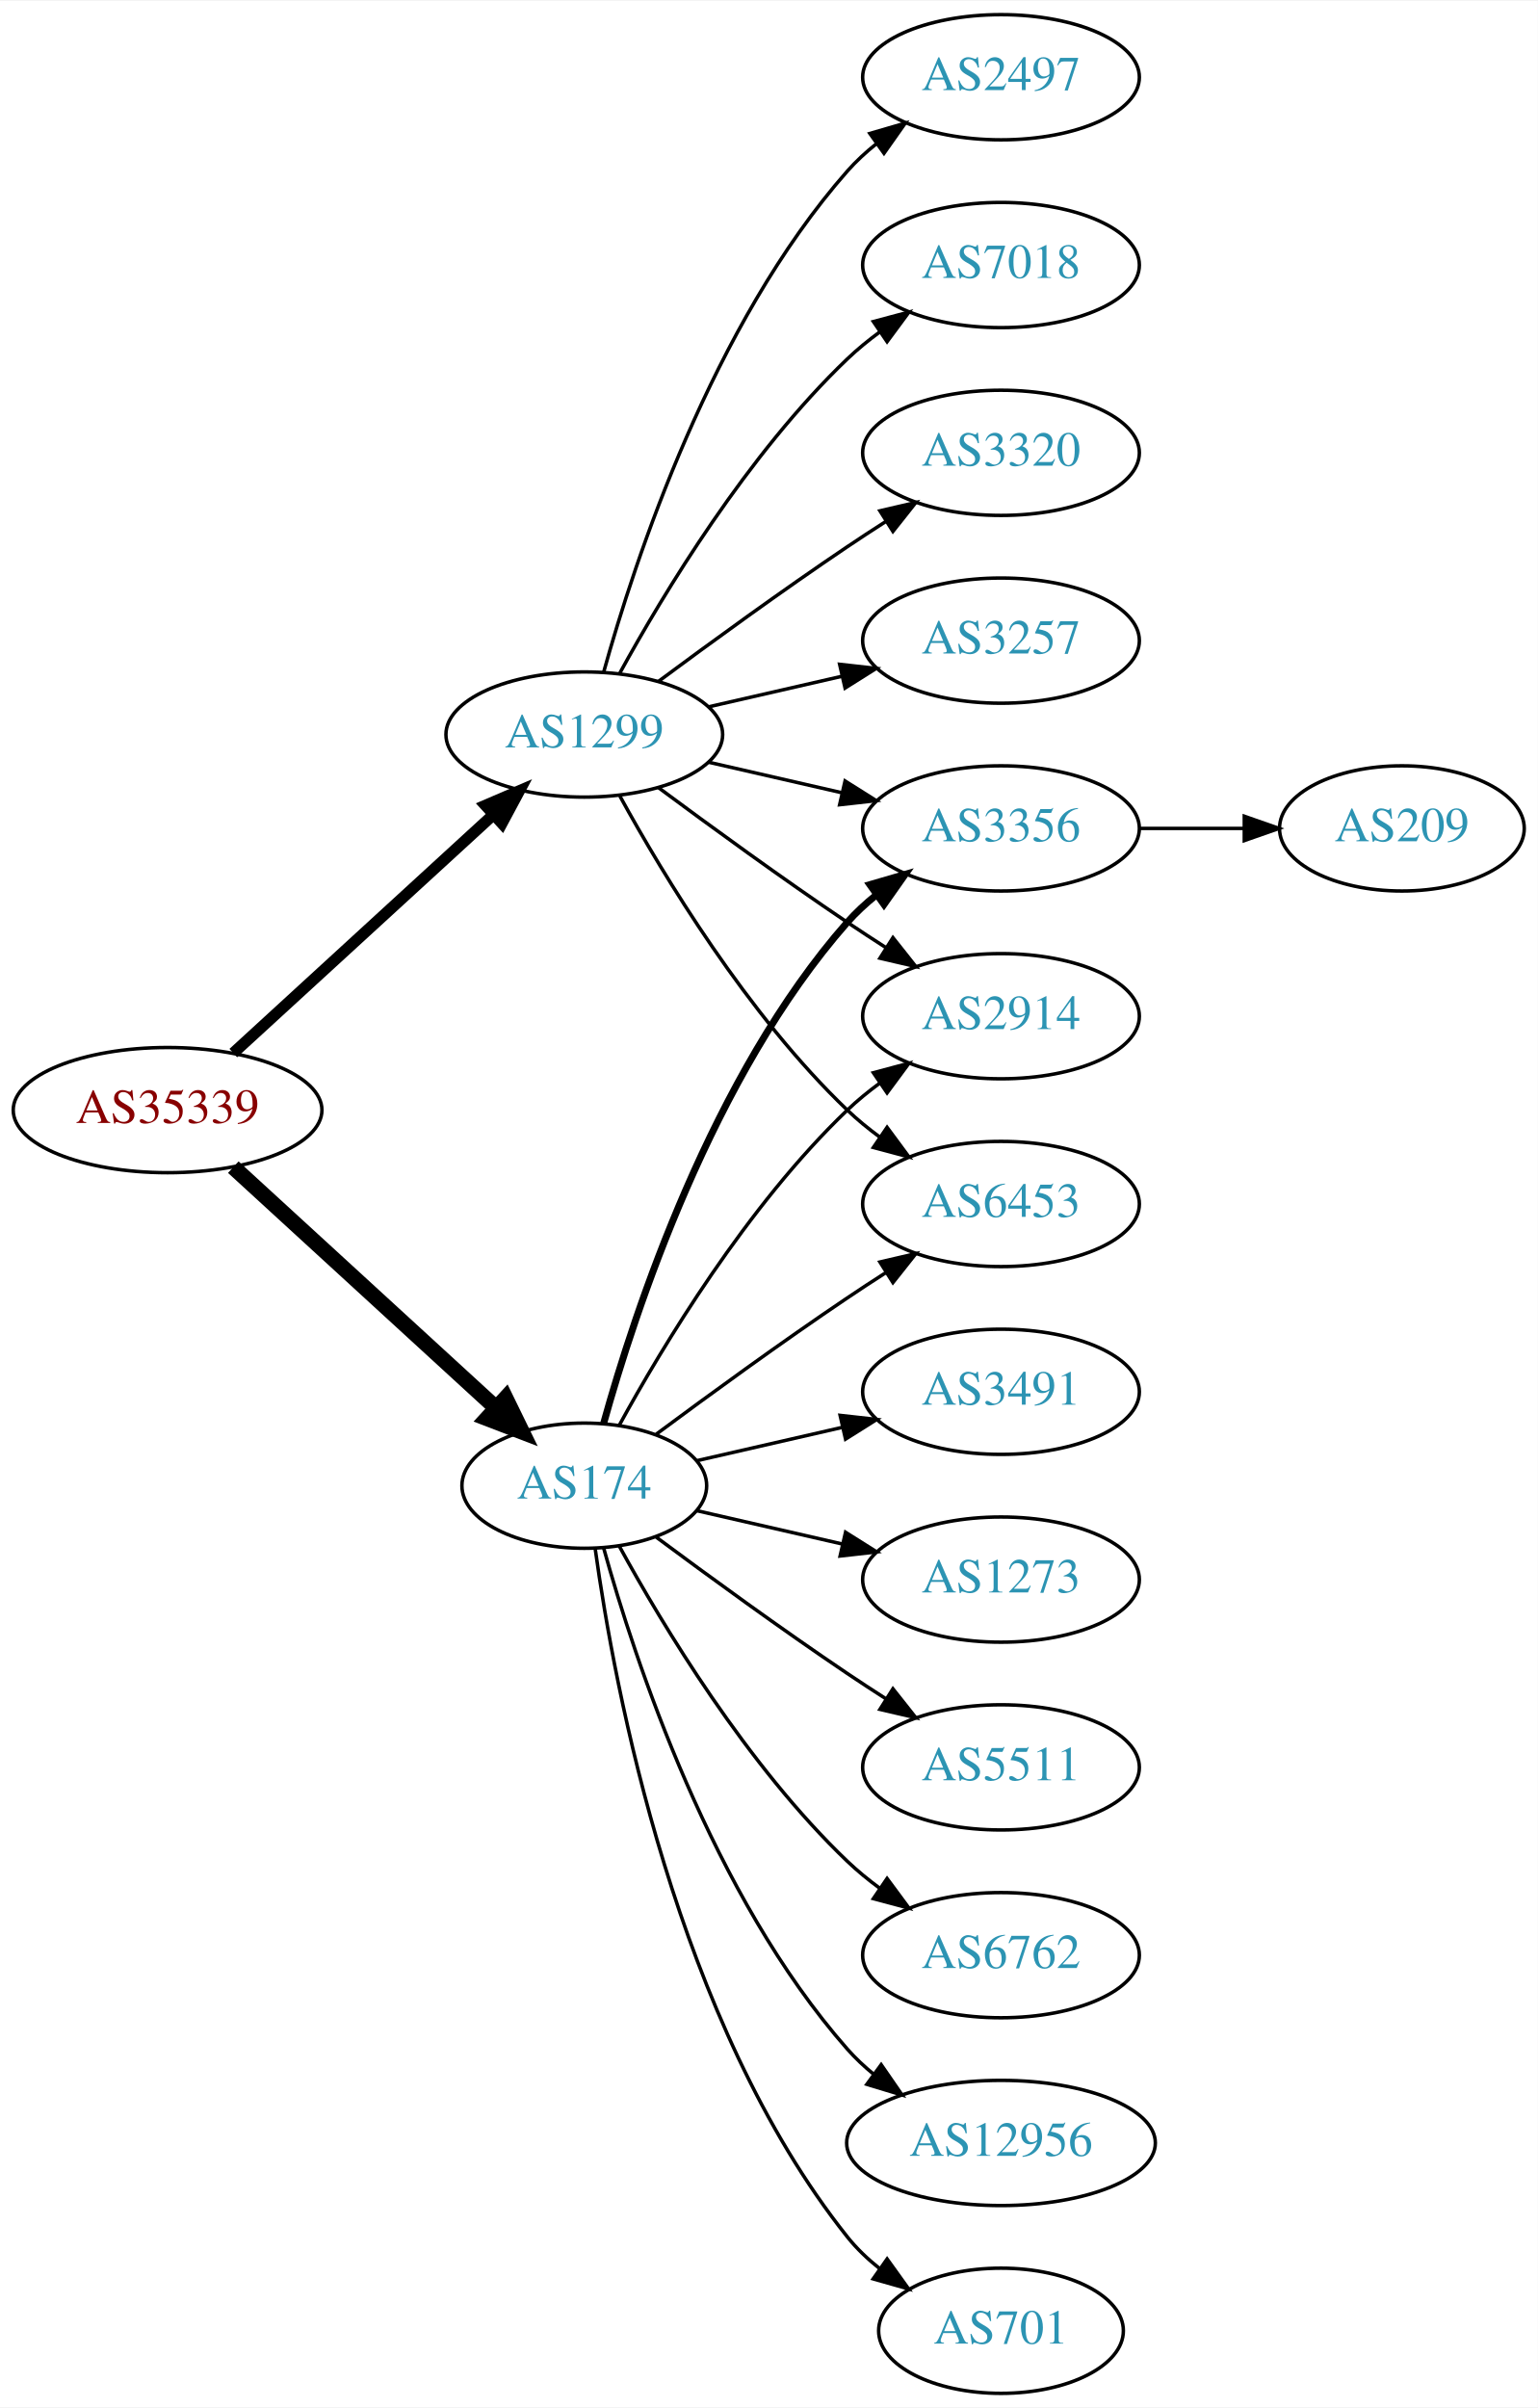
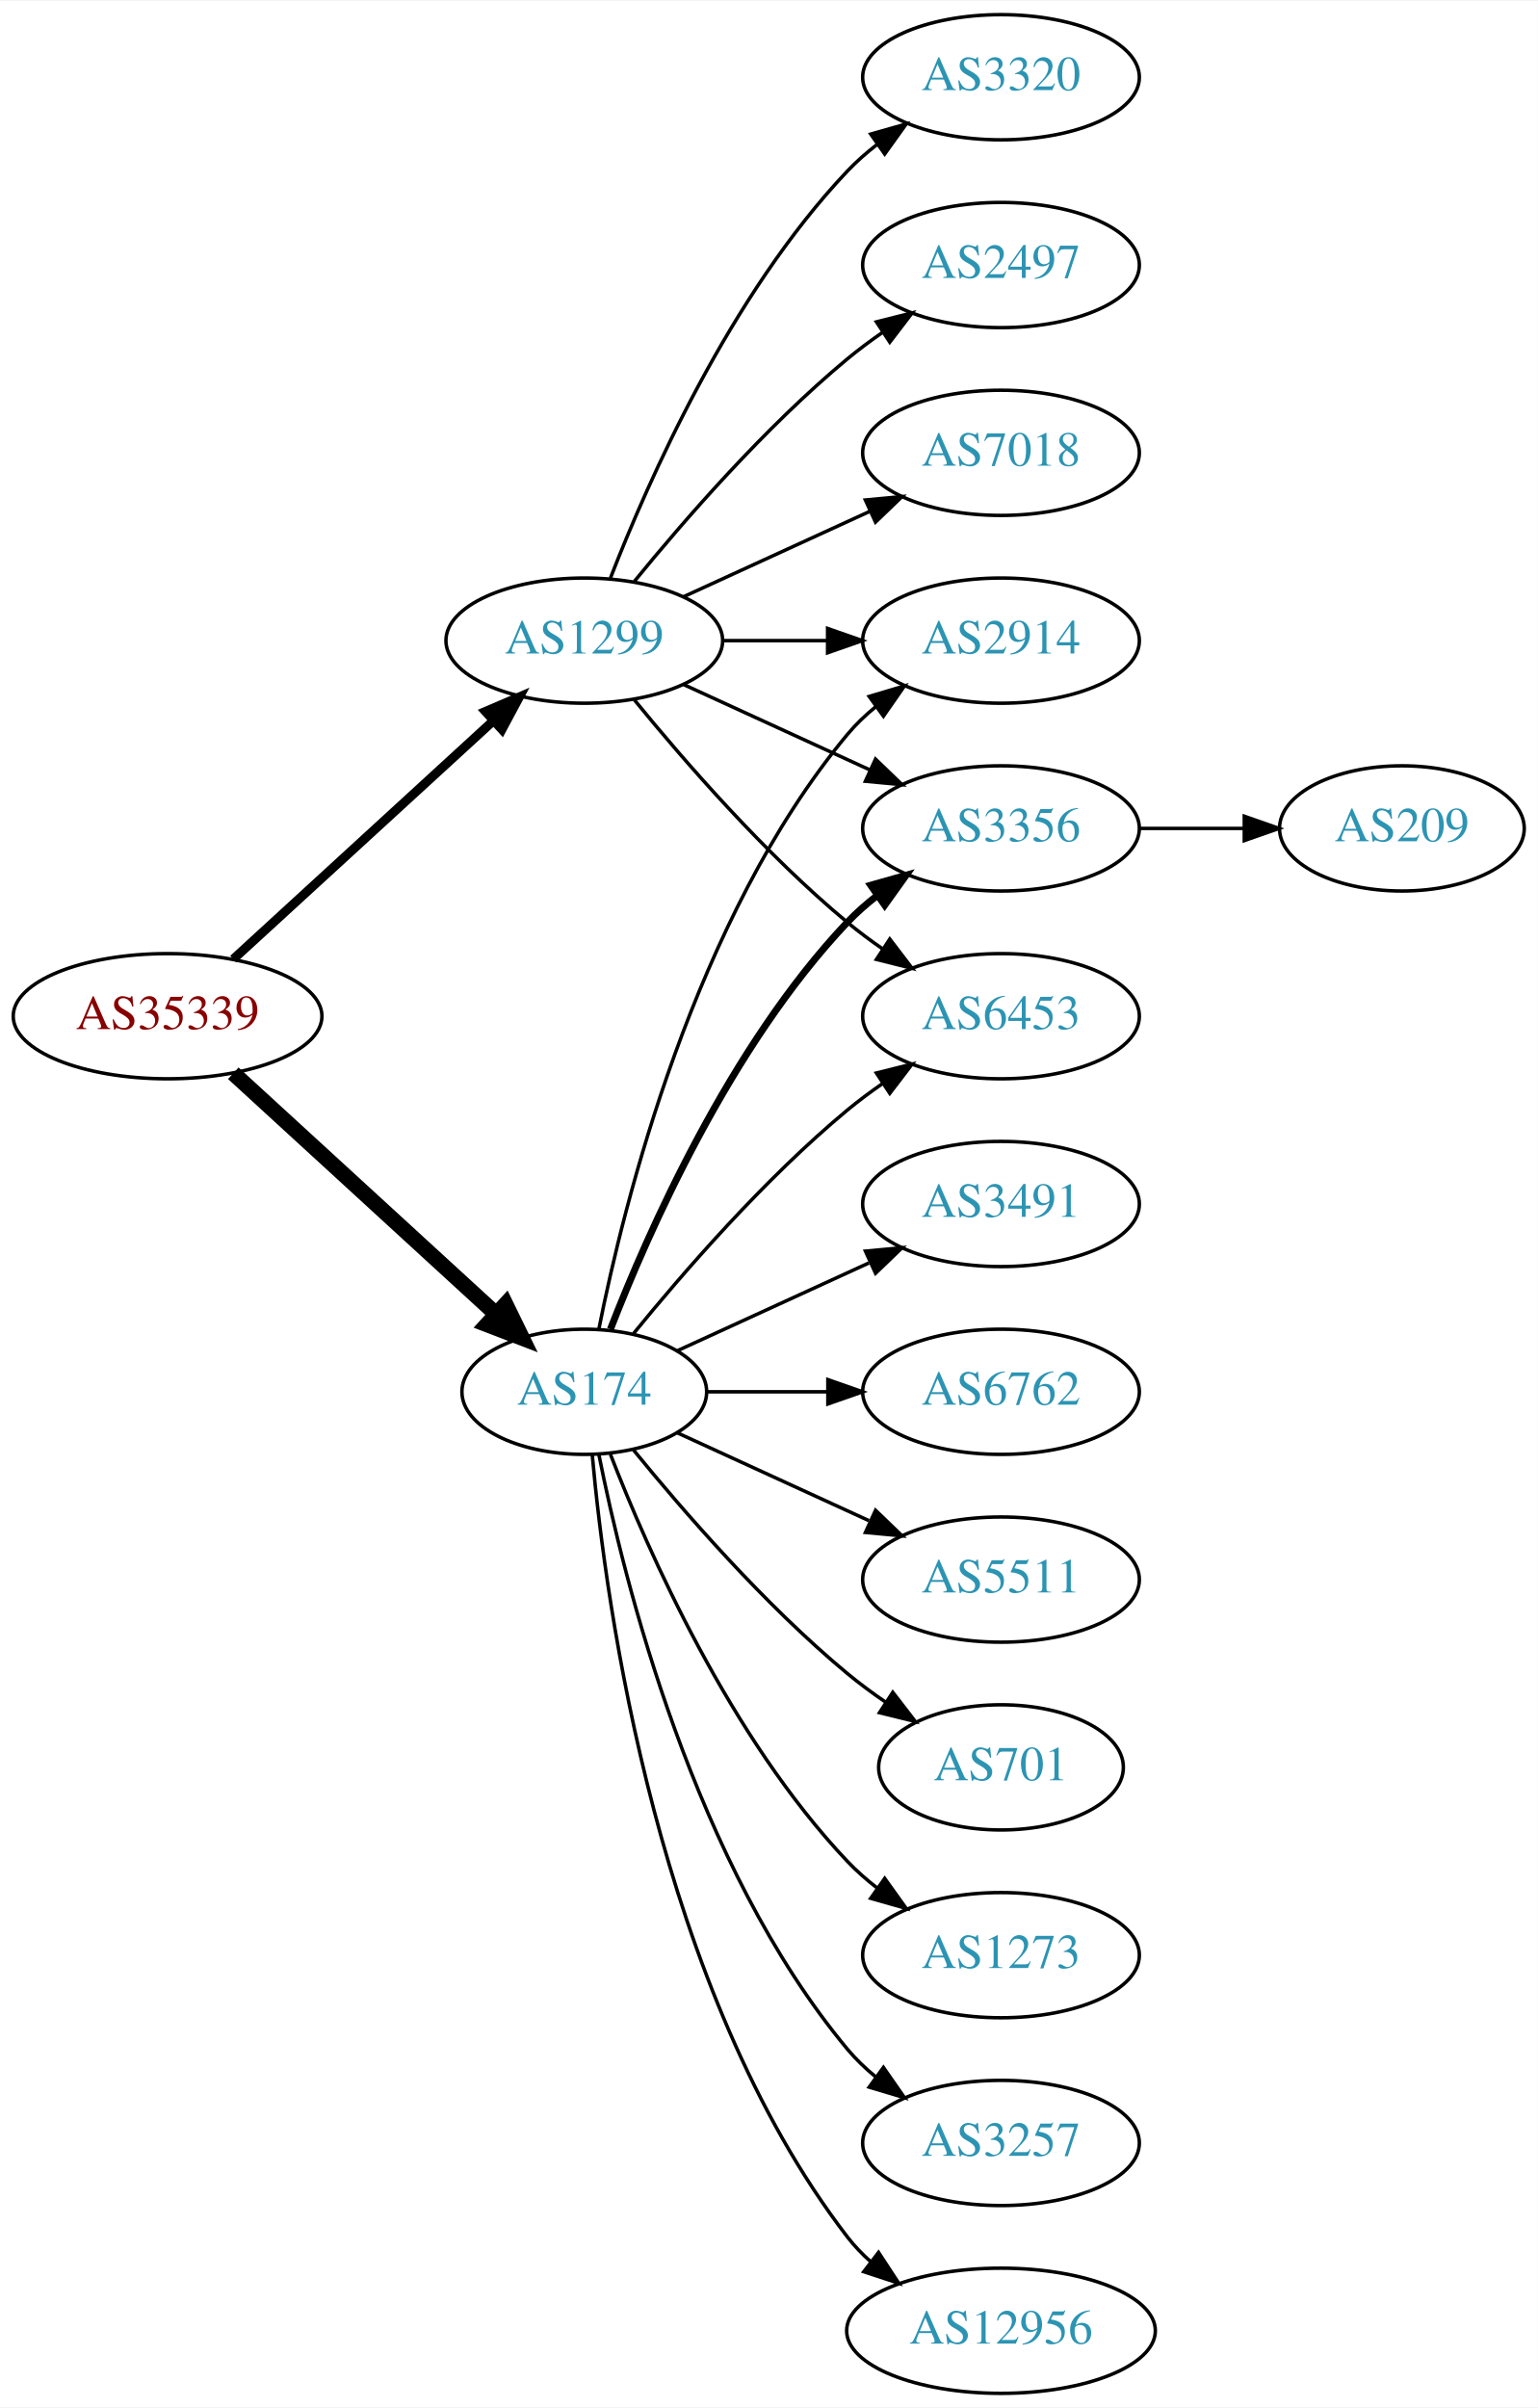
<svg xmlns="http://www.w3.org/2000/svg" xmlns:xlink="http://www.w3.org/1999/xlink" width="442pt" height="692pt" viewBox="0.00 0.00 442.27 692.00">
  <g id="graph0" class="graph" transform="scale(1 1) rotate(0) translate(4 688)">
    <polygon fill="white" stroke="none" points="-4,4 -4,-688 438.271,-688 438.271,4 -4,4" />
    <g id="node1" class="node">
      <g id="a_node1">
        <a xlink:href="/asn/35339" xlink:title="AS35339 ~ AtNOC Clemens Zauner e.U. [AT]">
-           <ellipse fill="#ffffff" stroke="black" cx="44.196" cy="-369" rx="44.393" ry="18" />
-           <text text-anchor="middle" x="44.196" y="-365.3" font-family="Times,serif" font-size="14.00" fill="#880000">AS35339</text>
+           <ellipse fill="#ffffff" stroke="black" cx="44.196" cy="-396" rx="44.393" ry="18" />
+           <text text-anchor="middle" x="44.196" y="-392.3" font-family="Times,serif" font-size="14.00" fill="#880000">AS35339</text>
        </a>
      </g>
    </g>
    <g id="node2" class="node">
      <g id="a_node2">
        <a xlink:href="/asn/174" xlink:title="AS174 ~ Cogent Communications [US]">
-           <ellipse fill="#ffffff" stroke="black" cx="164.039" cy="-261" rx="35.194" ry="18" />
-           <text text-anchor="middle" x="164.039" y="-257.3" font-family="Times,serif" font-size="14.00" fill="#2c94b3">AS174</text>
+           <ellipse fill="#ffffff" stroke="black" cx="164.039" cy="-288" rx="35.194" ry="18" />
+           <text text-anchor="middle" x="164.039" y="-284.3" font-family="Times,serif" font-size="14.00" fill="#2c94b3">AS174</text>
        </a>
      </g>
    </g>
    <g id="edge1" class="edge">
-       <path fill="none" stroke="black" stroke-width="4.5" d="M63.094,-352.597C83.252,-334.122 116.129,-303.991 138.632,-283.368" />
-       <polygon fill="black" stroke="black" stroke-width="4.5" points="141.409,-286.164 146.121,-276.504 136.089,-280.358 141.409,-286.164" />
+       <path fill="none" stroke="black" stroke-width="4.5" d="M63.094,-379.597C83.252,-361.122 116.129,-330.991 138.632,-310.368" />
+       <polygon fill="black" stroke="black" stroke-width="4.5" points="141.409,-313.164 146.121,-303.504 136.089,-307.358 141.409,-313.164" />
    </g>
    <g id="node3" class="node">
      <g id="a_node3">
        <a xlink:href="/asn/1299" xlink:title="AS1299 ~ Telia Carrier [EU]">
-           <ellipse fill="#ffffff" stroke="black" cx="164.039" cy="-477" rx="39.794" ry="18" />
-           <text text-anchor="middle" x="164.039" y="-473.3" font-family="Times,serif" font-size="14.00" fill="#2c94b3">AS1299</text>
+           <ellipse fill="#ffffff" stroke="black" cx="164.039" cy="-504" rx="39.794" ry="18" />
+           <text text-anchor="middle" x="164.039" y="-500.3" font-family="Times,serif" font-size="14.00" fill="#2c94b3">AS1299</text>
        </a>
      </g>
    </g>
    <g id="edge2" class="edge">
-       <path fill="none" stroke="black" stroke-width="3.273" d="M63.094,-385.403C83.022,-403.667 115.38,-433.322 137.857,-453.921" />
-       <polygon fill="black" stroke="black" stroke-width="3.273" points="135.622,-456.62 145.359,-460.797 140.351,-451.46 135.622,-456.62" />
+       <path fill="none" stroke="black" stroke-width="2.625" d="M63.094,-412.403C83.022,-430.667 115.38,-460.322 137.857,-480.921" />
+       <polygon fill="black" stroke="black" stroke-width="2.625" points="135.622,-483.62 145.359,-487.797 140.351,-478.46 135.622,-483.62" />
    </g>
    <g id="node4" class="node">
      <g id="a_node4">
-         <a xlink:href="/asn/6762" xlink:title="AS6762 ~ TELECOM ITALIA SPARKLE S.p.A. [IT]">
-           <ellipse fill="#ffffff" stroke="black" cx="283.881" cy="-126" rx="39.794" ry="18" />
-           <text text-anchor="middle" x="283.881" y="-122.3" font-family="Times,serif" font-size="14.00" fill="#2c94b3">AS6762</text>
+         <a xlink:href="/asn/2914" xlink:title="AS2914 ~ NTT America, Inc. [US]">
+           <ellipse fill="#ffffff" stroke="black" cx="283.881" cy="-504" rx="39.794" ry="18" />
+           <text text-anchor="middle" x="283.881" y="-500.3" font-family="Times,serif" font-size="14.00" fill="#2c94b3">AS2914</text>
        </a>
      </g>
    </g>
    <g id="edge3" class="edge">
-       <path fill="none" stroke="black" d="M174.065,-243.679C186.548,-220.9 210.837,-180.547 239.685,-153 242.553,-150.261 245.742,-147.653 249.051,-145.215" />
-       <polygon fill="black" stroke="black" points="251.114,-148.044 257.411,-139.523 247.175,-142.258 251.114,-148.044" />
+       <path fill="none" stroke="black" d="M168.237,-306.073C175.401,-342.141 195.675,-424.125 239.685,-477 242.09,-479.889 244.886,-482.563 247.879,-485.013" />
+       <polygon fill="black" stroke="black" points="245.967,-487.95 256.122,-490.973 250.069,-482.277 245.967,-487.95" />
    </g>
    <g id="node5" class="node">
      <g id="a_node5">
-         <a xlink:href="/asn/12956" xlink:title="AS12956 ~ TELXIUS [ES]">
-           <ellipse fill="#ffffff" stroke="black" cx="283.881" cy="-72" rx="44.393" ry="18" />
-           <text text-anchor="middle" x="283.881" y="-68.3" font-family="Times,serif" font-size="14.00" fill="#2c94b3">AS12956</text>
-         </a>
-       </g>
-     </g>
-     <g id="edge4" class="edge">
-       <path fill="none" stroke="black" d="M169.612,-243.054C178.517,-211.005 200.801,-143.158 239.685,-99 241.975,-96.399 244.577,-93.962 247.34,-91.699" />
-       <polygon fill="black" stroke="black" points="249.419,-94.514 255.434,-85.792 245.293,-88.86 249.419,-94.514" />
-     </g>
-     <g id="node6" class="node">
-       <g id="a_node6">
        <a xlink:href="/asn/3356" xlink:title="AS3356 ~ Level 3 Parent, LLC [US]">
          <ellipse fill="#ffffff" stroke="black" cx="283.881" cy="-450" rx="39.794" ry="18" />
          <text text-anchor="middle" x="283.881" y="-446.3" font-family="Times,serif" font-size="14.00" fill="#2c94b3">AS3356</text>
        </a>
      </g>
    </g>
+     <g id="edge4" class="edge">
+       <path fill="none" stroke="black" stroke-width="2" d="M171.562,-305.994C182.312,-333.728 205.969,-387.429 239.685,-423 242.271,-425.728 245.188,-428.294 248.257,-430.677" />
+       <polygon fill="black" stroke="black" stroke-width="2" points="246.411,-433.658 256.605,-436.543 250.435,-427.93 246.411,-433.658" />
+     </g>
+     <g id="node6" class="node">
+       <g id="a_node6">
+         <a xlink:href="/asn/1273" xlink:title="AS1273 ~ Vodafone Group PLC [EU]">
+           <ellipse fill="#ffffff" stroke="black" cx="283.881" cy="-126" rx="39.794" ry="18" />
+           <text text-anchor="middle" x="283.881" y="-122.3" font-family="Times,serif" font-size="14.00" fill="#2c94b3">AS1273</text>
+         </a>
+       </g>
+     </g>
    <g id="edge5" class="edge">
-       <path fill="none" stroke="black" stroke-width="2" d="M169.612,-278.946C178.517,-310.995 200.801,-378.842 239.685,-423 242.169,-425.821 245.019,-428.449 248.044,-430.871" />
-       <polygon fill="black" stroke="black" stroke-width="2" points="246.162,-433.828 256.334,-436.791 250.23,-428.131 246.162,-433.828" />
+       <path fill="none" stroke="black" d="M171.562,-270.006C182.312,-242.272 205.969,-188.571 239.685,-153 242.271,-150.272 245.188,-147.706 248.257,-145.323" />
+       <polygon fill="black" stroke="black" points="250.435,-148.07 256.605,-139.457 246.411,-142.342 250.435,-148.07" />
    </g>
    <g id="node7" class="node">
      <g id="a_node7">
-         <a xlink:href="/asn/701" xlink:title="AS701 ~ UUNET [US]">
-           <ellipse fill="#ffffff" stroke="black" cx="283.881" cy="-18" rx="35.194" ry="18" />
-           <text text-anchor="middle" x="283.881" y="-14.3" font-family="Times,serif" font-size="14.00" fill="#2c94b3">AS701</text>
+         <a xlink:href="/asn/6453" xlink:title="AS6453 ~ TATA COMMUNICATIONS (AMERICA) INC [US]">
+           <ellipse fill="#ffffff" stroke="black" cx="283.881" cy="-396" rx="39.794" ry="18" />
+           <text text-anchor="middle" x="283.881" y="-392.3" font-family="Times,serif" font-size="14.00" fill="#2c94b3">AS6453</text>
        </a>
      </g>
    </g>
    <g id="edge6" class="edge">
-       <path fill="none" stroke="black" d="M167.178,-242.83C172.678,-203.026 190.504,-106.767 239.685,-45 242.35,-41.653 245.55,-38.607 248.988,-35.868" />
-       <polygon fill="black" stroke="black" points="251.126,-38.643 257.302,-30.035 247.106,-32.913 251.126,-38.643" />
+       <path fill="none" stroke="black" d="M178.196,-304.743C192.281,-322.039 215.84,-349.223 239.685,-369 242.901,-371.668 246.402,-374.27 249.972,-376.741" />
+       <polygon fill="black" stroke="black" points="248.05,-379.666 258.329,-382.236 251.896,-373.817 248.05,-379.666" />
    </g>
    <g id="node8" class="node">
      <g id="a_node8">
-         <a xlink:href="/asn/2914" xlink:title="AS2914 ~ NTT America, Inc. [US]">
-           <ellipse fill="#ffffff" stroke="black" cx="283.881" cy="-396" rx="39.794" ry="18" />
-           <text text-anchor="middle" x="283.881" y="-392.3" font-family="Times,serif" font-size="14.00" fill="#2c94b3">AS2914</text>
+         <a xlink:href="/asn/3257" xlink:title="AS3257 ~ GTT [DE]">
+           <ellipse fill="#ffffff" stroke="black" cx="283.881" cy="-72" rx="39.794" ry="18" />
+           <text text-anchor="middle" x="283.881" y="-68.3" font-family="Times,serif" font-size="14.00" fill="#2c94b3">AS3257</text>
        </a>
      </g>
    </g>
    <g id="edge7" class="edge">
-       <path fill="none" stroke="black" d="M174.065,-278.321C186.548,-301.1 210.837,-341.453 239.685,-369 242.553,-371.739 245.742,-374.347 249.051,-376.785" />
-       <polygon fill="black" stroke="black" points="247.175,-379.742 257.411,-382.477 251.114,-373.956 247.175,-379.742" />
+       <path fill="none" stroke="black" d="M168.237,-269.927C175.401,-233.859 195.675,-151.875 239.685,-99 242.09,-96.111 244.886,-93.437 247.879,-90.987" />
+       <polygon fill="black" stroke="black" points="250.069,-93.722 256.122,-85.027 245.967,-88.05 250.069,-93.722" />
    </g>
    <g id="node9" class="node">
      <g id="a_node9">
-         <a xlink:href="/asn/6453" xlink:title="AS6453 ~ TATA COMMUNICATIONS (AMERICA) INC [US]">
-           <ellipse fill="#ffffff" stroke="black" cx="283.881" cy="-342" rx="39.794" ry="18" />
-           <text text-anchor="middle" x="283.881" y="-338.3" font-family="Times,serif" font-size="14.00" fill="#2c94b3">AS6453</text>
+         <a xlink:href="/asn/12956" xlink:title="AS12956 ~ TELXIUS [ES]">
+           <ellipse fill="#ffffff" stroke="black" cx="283.881" cy="-18" rx="44.393" ry="18" />
+           <text text-anchor="middle" x="283.881" y="-14.3" font-family="Times,serif" font-size="14.00" fill="#2c94b3">AS12956</text>
        </a>
      </g>
    </g>
    <g id="edge8" class="edge">
-       <path fill="none" stroke="black" d="M184.74,-275.81C199.642,-286.875 220.71,-302.228 239.685,-315 243.234,-317.389 246.984,-319.839 250.733,-322.242" />
-       <polygon fill="black" stroke="black" points="249.059,-325.325 259.381,-327.712 252.801,-319.409 249.059,-325.325" />
+       <path fill="none" stroke="black" d="M166.323,-269.883C170.221,-226.668 185.238,-115.869 239.685,-45 241.679,-42.405 243.998,-39.996 246.508,-37.774" />
+       <polygon fill="black" stroke="black" points="248.666,-40.53 254.472,-31.667 244.407,-34.975 248.666,-40.53" />
    </g>
    <g id="node10" class="node">
      <g id="a_node10">
        <a xlink:href="/asn/3491" xlink:title="AS3491 ~ PCCW Global, Inc. [US]">
-           <ellipse fill="#ffffff" stroke="black" cx="283.881" cy="-288" rx="39.794" ry="18" />
-           <text text-anchor="middle" x="283.881" y="-284.3" font-family="Times,serif" font-size="14.00" fill="#2c94b3">AS3491</text>
+           <ellipse fill="#ffffff" stroke="black" cx="283.881" cy="-342" rx="39.794" ry="18" />
+           <text text-anchor="middle" x="283.881" y="-338.3" font-family="Times,serif" font-size="14.00" fill="#2c94b3">AS3491</text>
        </a>
      </g>
    </g>
    <g id="edge9" class="edge">
-       <path fill="none" stroke="black" d="M196.309,-268.165C209.148,-271.106 224.253,-274.567 238.22,-277.767" />
-       <polygon fill="black" stroke="black" points="237.612,-281.219 248.141,-280.04 239.175,-274.395 237.612,-281.219" />
+       <path fill="none" stroke="black" d="M190.9,-299.851C207.02,-307.238 228.023,-316.862 245.888,-325.048" />
+       <polygon fill="black" stroke="black" points="244.89,-328.441 255.439,-329.425 247.806,-322.077 244.89,-328.441" />
    </g>
    <g id="node11" class="node">
      <g id="a_node11">
-         <a xlink:href="/asn/1273" xlink:title="AS1273 ~ Vodafone Group PLC [EU]">
-           <ellipse fill="#ffffff" stroke="black" cx="283.881" cy="-234" rx="39.794" ry="18" />
-           <text text-anchor="middle" x="283.881" y="-230.3" font-family="Times,serif" font-size="14.00" fill="#2c94b3">AS1273</text>
+         <a xlink:href="/asn/6762" xlink:title="AS6762 ~ TELECOM ITALIA SPARKLE S.p.A. [IT]">
+           <ellipse fill="#ffffff" stroke="black" cx="283.881" cy="-288" rx="39.794" ry="18" />
+           <text text-anchor="middle" x="283.881" y="-284.3" font-family="Times,serif" font-size="14.00" fill="#2c94b3">AS6762</text>
        </a>
      </g>
    </g>
    <g id="edge10" class="edge">
-       <path fill="none" stroke="black" d="M196.309,-253.835C209.148,-250.894 224.253,-247.433 238.22,-244.233" />
-       <polygon fill="black" stroke="black" points="239.175,-247.605 248.141,-241.96 237.612,-240.781 239.175,-247.605" />
+       <path fill="none" stroke="black" d="M199.44,-288C210.264,-288 222.432,-288 234.059,-288" />
+       <polygon fill="black" stroke="black" points="234.09,-291.5 244.09,-288 234.09,-284.5 234.09,-291.5" />
    </g>
    <g id="node12" class="node">
      <g id="a_node12">
        <a xlink:href="/asn/5511" xlink:title="AS5511 ~ Orange S.A. [FR]">
-           <ellipse fill="#ffffff" stroke="black" cx="283.881" cy="-180" rx="39.794" ry="18" />
-           <text text-anchor="middle" x="283.881" y="-176.3" font-family="Times,serif" font-size="14.00" fill="#2c94b3">AS5511</text>
+           <ellipse fill="#ffffff" stroke="black" cx="283.881" cy="-234" rx="39.794" ry="18" />
+           <text text-anchor="middle" x="283.881" y="-230.3" font-family="Times,serif" font-size="14.00" fill="#2c94b3">AS5511</text>
        </a>
      </g>
    </g>
    <g id="edge11" class="edge">
-       <path fill="none" stroke="black" d="M184.74,-246.19C199.642,-235.125 220.71,-219.772 239.685,-207 243.234,-204.611 246.984,-202.161 250.733,-199.758" />
-       <polygon fill="black" stroke="black" points="252.801,-202.591 259.381,-194.288 249.059,-196.675 252.801,-202.591" />
+       <path fill="none" stroke="black" d="M190.9,-276.149C207.02,-268.762 228.023,-259.138 245.888,-250.952" />
+       <polygon fill="black" stroke="black" points="247.806,-253.923 255.439,-246.575 244.89,-247.559 247.806,-253.923" />
+     </g>
+     <g id="node13" class="node">
+       <g id="a_node13">
+         <a xlink:href="/asn/701" xlink:title="AS701 ~ UUNET [US]">
+           <ellipse fill="#ffffff" stroke="black" cx="283.881" cy="-180" rx="35.194" ry="18" />
+           <text text-anchor="middle" x="283.881" y="-176.3" font-family="Times,serif" font-size="14.00" fill="#2c94b3">AS701</text>
+         </a>
+       </g>
+     </g>
+     <g id="edge12" class="edge">
+       <path fill="none" stroke="black" d="M178.196,-271.257C192.281,-253.961 215.84,-226.777 239.685,-207 243.148,-204.128 246.941,-201.331 250.795,-198.692" />
+       <polygon fill="black" stroke="black" points="252.757,-201.592 259.228,-193.203 248.938,-195.725 252.757,-201.592" />
+     </g>
+     <g id="edge18" class="edge">
+       <path fill="none" stroke="black" d="M203.951,-504C213.505,-504 223.854,-504 233.817,-504" />
+       <polygon fill="black" stroke="black" points="234.009,-507.5 244.009,-504 234.009,-500.5 234.009,-507.5" />
+     </g>
+     <g id="edge17" class="edge">
+       <path fill="none" stroke="black" d="M192.667,-491.339C208.624,-484.027 228.895,-474.739 246.178,-466.819" />
+       <polygon fill="black" stroke="black" points="247.793,-469.929 255.425,-462.581 244.876,-463.565 247.793,-469.929" />
    </g>
    <g id="edge16" class="edge">
-       <path fill="none" stroke="black" d="M199.758,-469.045C211.758,-466.296 225.379,-463.175 238.071,-460.267" />
-       <polygon fill="black" stroke="black" points="239.037,-463.636 248.003,-457.991 237.474,-456.813 239.037,-463.636" />
-     </g>
-     <g id="edge13" class="edge">
-       <path fill="none" stroke="black" d="M185.369,-461.723C200.231,-450.696 220.976,-435.593 239.685,-423 243.234,-420.611 246.984,-418.161 250.733,-415.758" />
-       <polygon fill="black" stroke="black" points="252.801,-418.591 259.381,-410.288 249.059,-412.675 252.801,-418.591" />
-     </g>
-     <g id="edge18" class="edge">
-       <path fill="none" stroke="black" d="M174.28,-459.287C186.825,-436.439 211.002,-396.389 239.685,-369 242.553,-366.261 245.742,-363.653 249.051,-361.215" />
-       <polygon fill="black" stroke="black" points="251.114,-364.044 257.411,-355.523 247.175,-358.258 251.114,-364.044" />
+       <path fill="none" stroke="black" d="M178.458,-486.935C192.572,-469.625 215.987,-442.655 239.685,-423 242.901,-420.332 246.402,-417.73 249.972,-415.259" />
+       <polygon fill="black" stroke="black" points="251.896,-418.183 258.329,-409.764 248.05,-412.334 251.896,-418.183" />
+     </g>
+     <g id="node15" class="node">
+       <g id="a_node15">
+         <a xlink:href="/asn/3320" xlink:title="AS3320 ~ DTAG [DE]">
+           <ellipse fill="#ffffff" stroke="black" cx="283.881" cy="-666" rx="39.794" ry="18" />
+           <text text-anchor="middle" x="283.881" y="-662.3" font-family="Times,serif" font-size="14.00" fill="#2c94b3">AS3320</text>
+         </a>
+       </g>
+     </g>
+     <g id="edge14" class="edge">
+       <path fill="none" stroke="black" d="M171.562,-521.994C182.312,-549.728 205.969,-603.429 239.685,-639 242.271,-641.728 245.188,-644.294 248.257,-646.677" />
+       <polygon fill="black" stroke="black" points="246.411,-649.658 256.605,-652.543 250.435,-643.93 246.411,-649.658" />
+     </g>
+     <g id="node16" class="node">
+       <g id="a_node16">
+         <a xlink:href="/asn/2497" xlink:title="AS2497 ~ Internet Initiative Japan Inc. [JP]">
+           <ellipse fill="#ffffff" stroke="black" cx="283.881" cy="-612" rx="39.794" ry="18" />
+           <text text-anchor="middle" x="283.881" y="-608.3" font-family="Times,serif" font-size="14.00" fill="#2c94b3">AS2497</text>
+         </a>
+       </g>
+     </g>
+     <g id="edge15" class="edge">
+       <path fill="none" stroke="black" d="M178.458,-521.065C192.572,-538.375 215.987,-565.345 239.685,-585 242.901,-587.668 246.402,-590.27 249.972,-592.741" />
+       <polygon fill="black" stroke="black" points="248.05,-595.666 258.329,-598.236 251.896,-589.817 248.05,-595.666" />
+     </g>
+     <g id="node17" class="node">
+       <g id="a_node17">
+         <a xlink:href="/asn/7018" xlink:title="AS7018 ~ AT&amp;T Services, Inc. [US]">
+           <ellipse fill="#ffffff" stroke="black" cx="283.881" cy="-558" rx="39.794" ry="18" />
+           <text text-anchor="middle" x="283.881" y="-554.3" font-family="Times,serif" font-size="14.00" fill="#2c94b3">AS7018</text>
+         </a>
+       </g>
+     </g>
+     <g id="edge19" class="edge">
+       <path fill="none" stroke="black" d="M192.667,-516.661C208.624,-523.973 228.895,-533.261 246.178,-541.181" />
+       <polygon fill="black" stroke="black" points="244.876,-544.435 255.425,-545.419 247.793,-538.071 244.876,-544.435" />
    </g>
    <g id="node14" class="node">
      <g id="a_node14">
-         <a xlink:href="/asn/3257" xlink:title="AS3257 ~ GTT [DE]">
-           <ellipse fill="#ffffff" stroke="black" cx="283.881" cy="-504" rx="39.794" ry="18" />
-           <text text-anchor="middle" x="283.881" y="-500.3" font-family="Times,serif" font-size="14.00" fill="#2c94b3">AS3257</text>
-         </a>
-       </g>
-     </g>
-     <g id="edge14" class="edge">
-       <path fill="none" stroke="black" d="M199.758,-484.955C211.758,-487.704 225.379,-490.825 238.071,-493.733" />
-       <polygon fill="black" stroke="black" points="237.474,-497.187 248.003,-496.009 239.037,-490.364 237.474,-497.187" />
-     </g>
-     <g id="node15" class="node">
-       <g id="a_node15">
-         <a xlink:href="/asn/2497" xlink:title="AS2497 ~ Internet Initiative Japan Inc. [JP]">
-           <ellipse fill="#ffffff" stroke="black" cx="283.881" cy="-666" rx="39.794" ry="18" />
-           <text text-anchor="middle" x="283.881" y="-662.3" font-family="Times,serif" font-size="14.00" fill="#2c94b3">AS2497</text>
-         </a>
-       </g>
-     </g>
-     <g id="edge15" class="edge">
-       <path fill="none" stroke="black" d="M169.612,-494.946C178.517,-526.995 200.801,-594.842 239.685,-639 242.169,-641.821 245.019,-644.449 248.044,-646.871" />
-       <polygon fill="black" stroke="black" points="246.162,-649.828 256.334,-652.791 250.23,-644.131 246.162,-649.828" />
-     </g>
-     <g id="node16" class="node">
-       <g id="a_node16">
-         <a xlink:href="/asn/7018" xlink:title="AS7018 ~ AT&amp;T Services, Inc. [US]">
-           <ellipse fill="#ffffff" stroke="black" cx="283.881" cy="-612" rx="39.794" ry="18" />
-           <text text-anchor="middle" x="283.881" y="-608.3" font-family="Times,serif" font-size="14.00" fill="#2c94b3">AS7018</text>
-         </a>
-       </g>
-     </g>
-     <g id="edge17" class="edge">
-       <path fill="none" stroke="black" d="M174.28,-494.713C186.825,-517.561 211.002,-557.611 239.685,-585 242.553,-587.739 245.742,-590.347 249.051,-592.785" />
-       <polygon fill="black" stroke="black" points="247.175,-595.742 257.411,-598.477 251.114,-589.956 247.175,-595.742" />
-     </g>
-     <g id="node17" class="node">
-       <g id="a_node17">
-         <a xlink:href="/asn/3320" xlink:title="AS3320 ~ DTAG [DE]">
-           <ellipse fill="#ffffff" stroke="black" cx="283.881" cy="-558" rx="39.794" ry="18" />
-           <text text-anchor="middle" x="283.881" y="-554.3" font-family="Times,serif" font-size="14.00" fill="#2c94b3">AS3320</text>
-         </a>
-       </g>
-     </g>
-     <g id="edge19" class="edge">
-       <path fill="none" stroke="black" d="M185.369,-492.277C200.231,-503.304 220.976,-518.407 239.685,-531 243.234,-533.389 246.984,-535.839 250.733,-538.242" />
-       <polygon fill="black" stroke="black" points="249.059,-541.325 259.381,-543.712 252.801,-535.409 249.059,-541.325" />
-     </g>
-     <g id="node13" class="node">
-       <g id="a_node13">
        <a xlink:href="/asn/209" xlink:title="AS209 ~ CenturyLink Communications, LLC [US]">
          <ellipse fill="#ffffff" stroke="black" cx="399.174" cy="-450" rx="35.194" ry="18" />
          <text text-anchor="middle" x="399.174" y="-446.3" font-family="Times,serif" font-size="14.00" fill="#2c94b3">AS209</text>
        </a>
      </g>
    </g>
-     <g id="edge12" class="edge">
+     <g id="edge13" class="edge">
      <path fill="none" stroke="black" d="M323.553,-450C333.259,-450 343.749,-450 353.712,-450" />
      <polygon fill="black" stroke="black" points="353.849,-453.5 363.849,-450 353.849,-446.5 353.849,-453.5" />
    </g>
  </g>
</svg>
